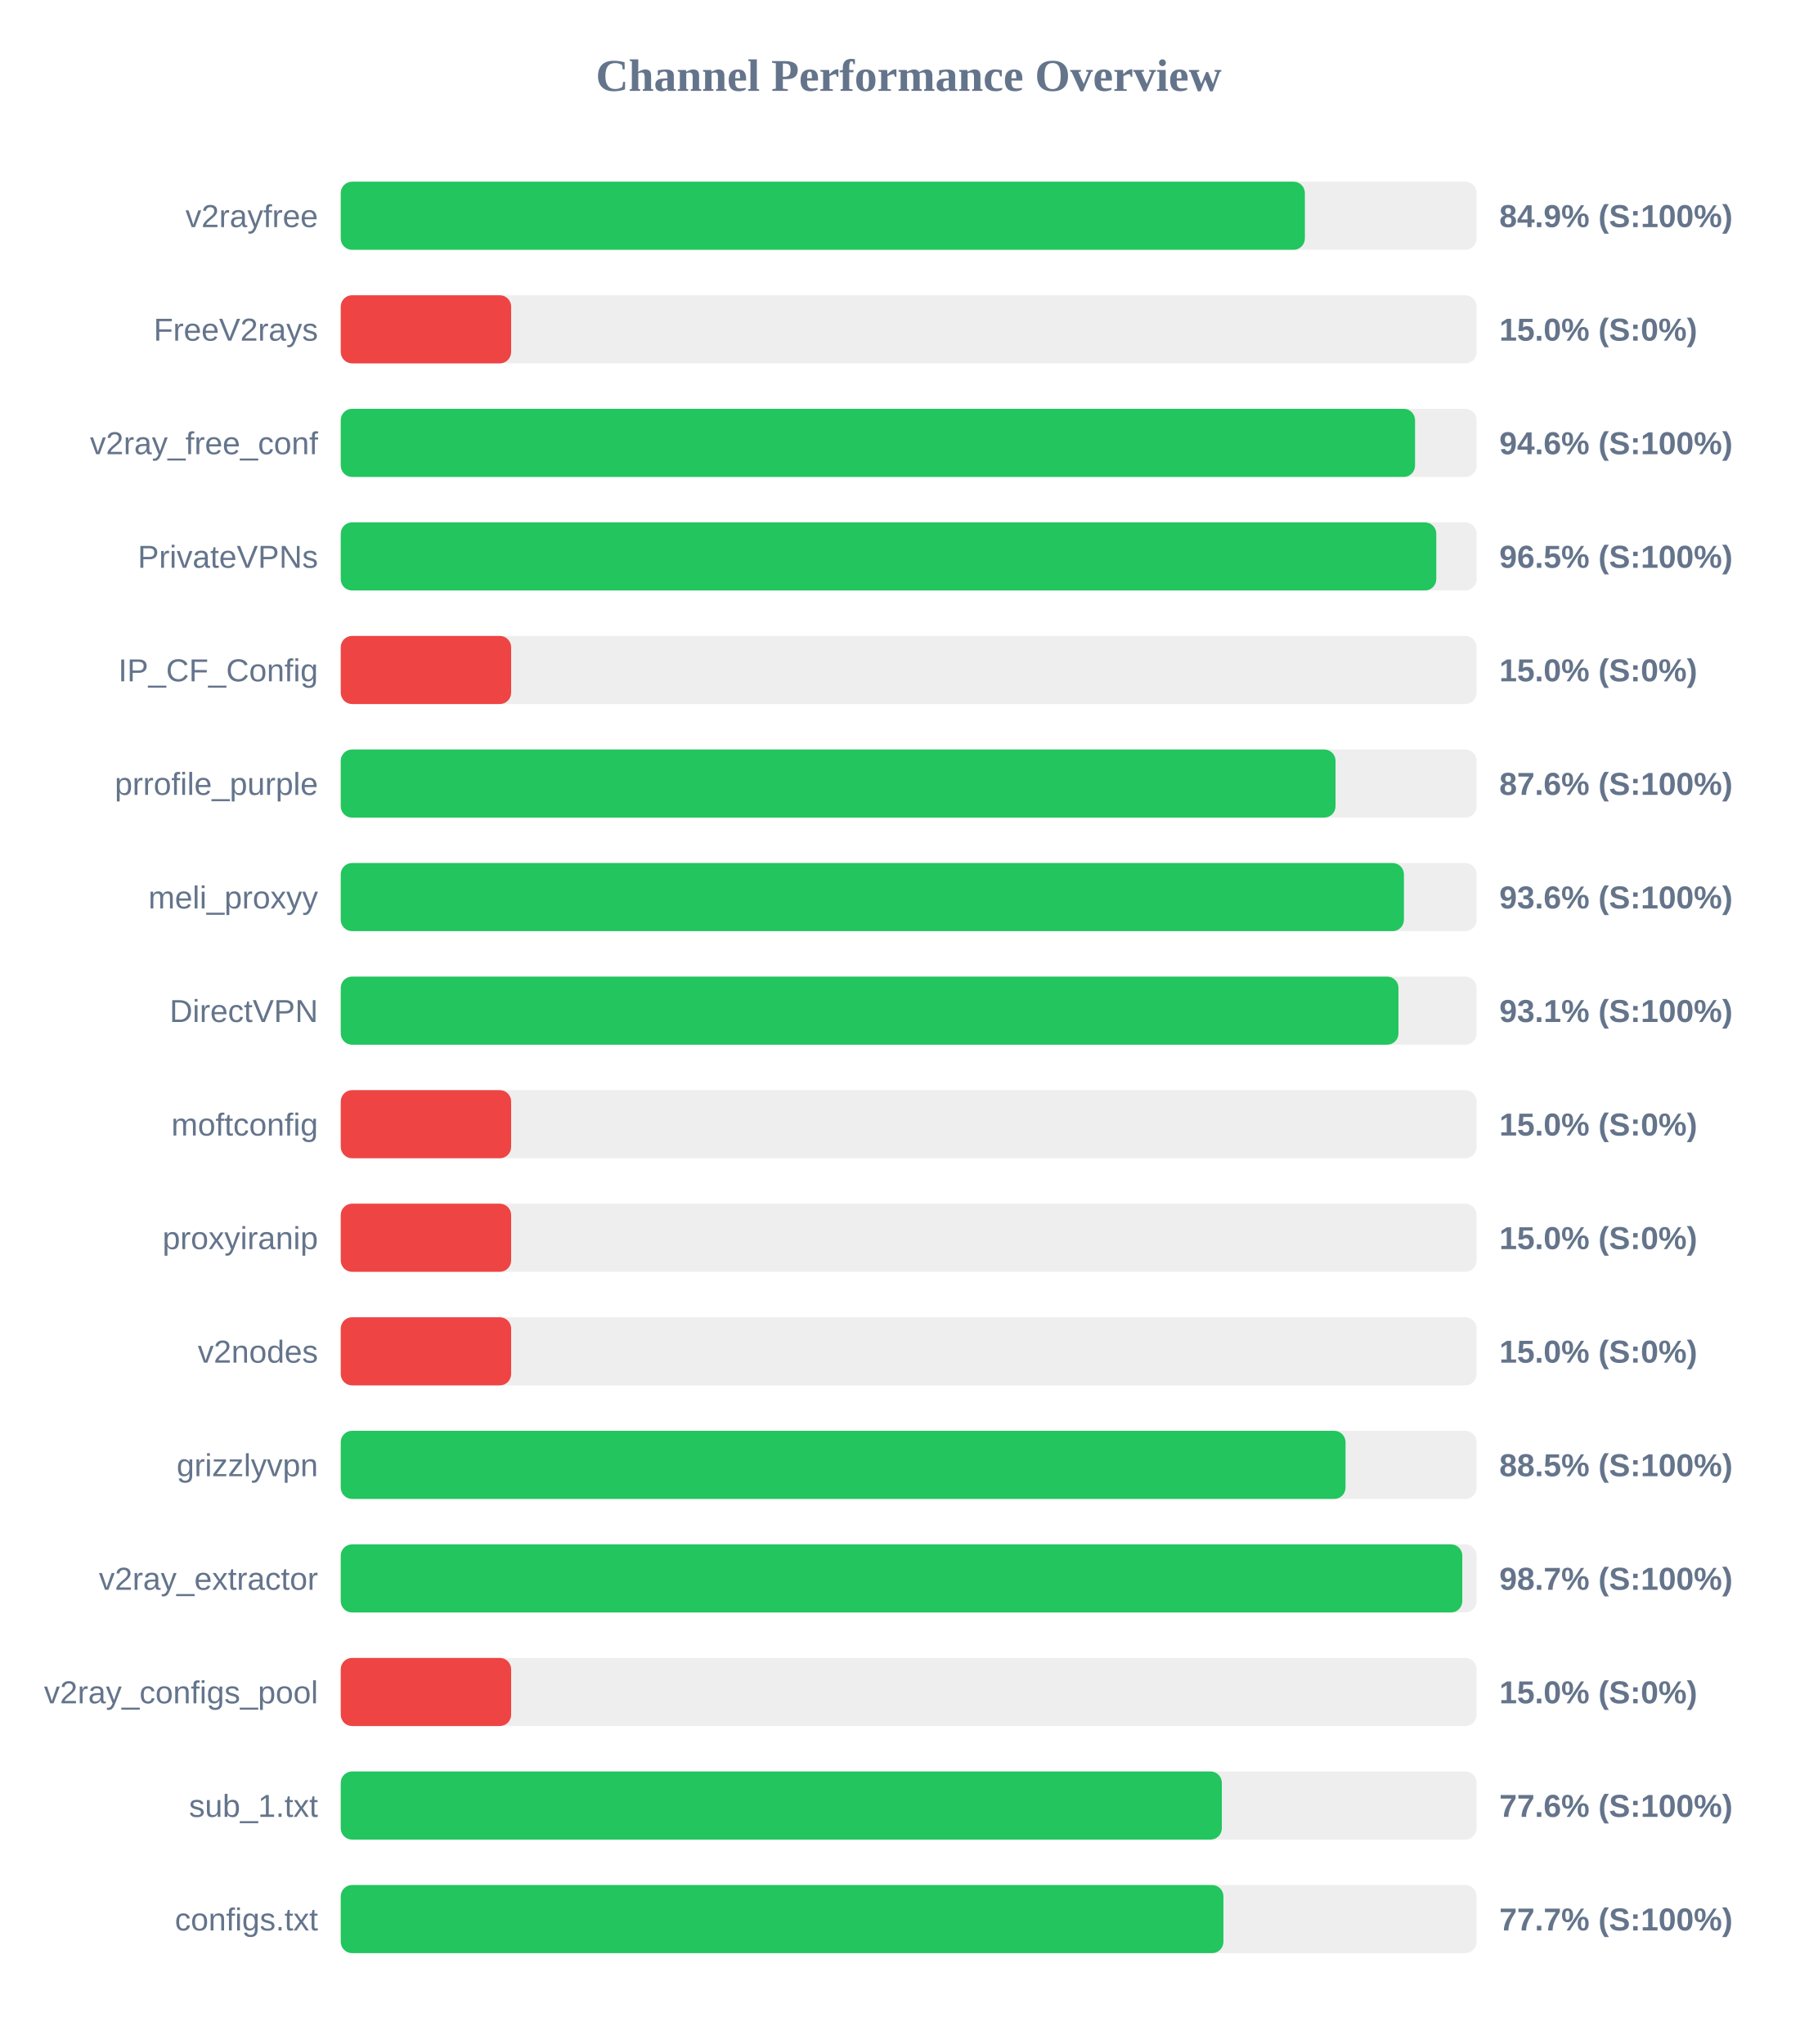
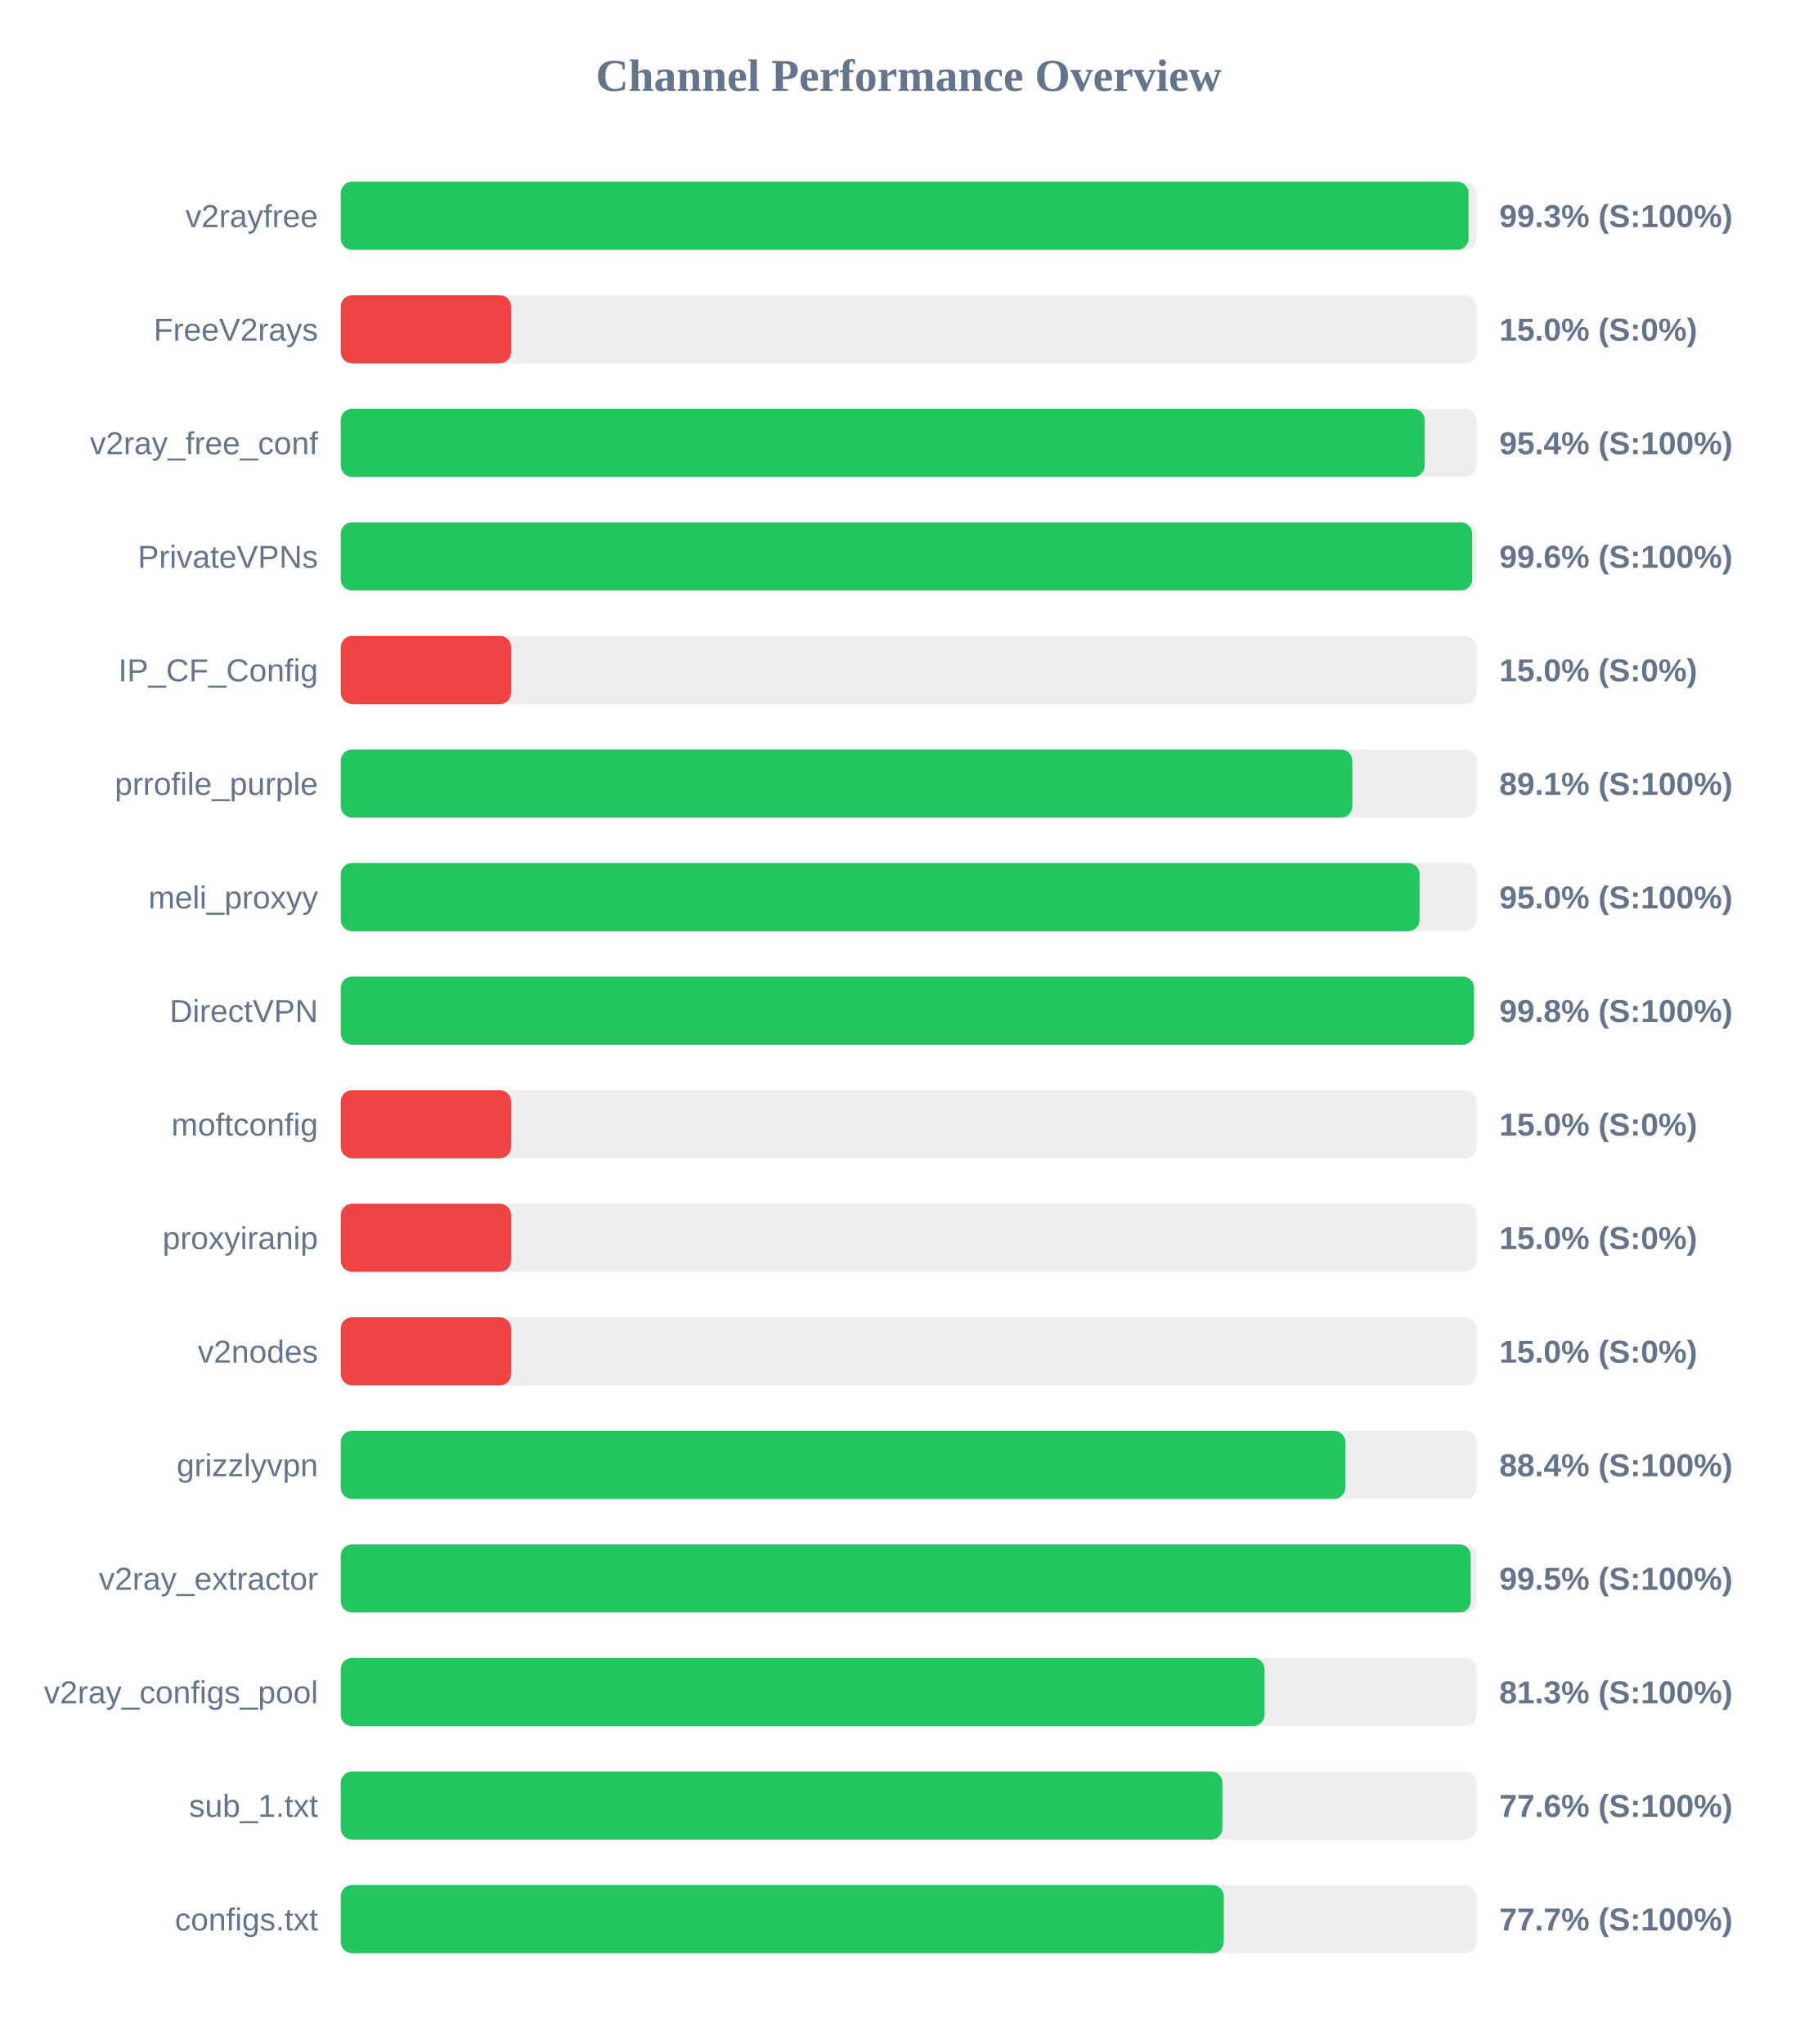
<svg xmlns="http://www.w3.org/2000/svg" width="800" height="900" version="1.1">
  <style>
        .row { font: 14px Arial; fill: #64748b; }
        .score { font: bold 14px Arial; fill: #64748b; }
    </style>
  <text x="400" y="40" text-anchor="middle" font-size="20px" font-weight="bold" fill="#64748b">Channel Performance Overview</text>
  <rect x="150" y="80" width="500" height="30" fill="#eee" rx="5" />
-   <rect x="150" y="80" width="424.4" height="30" fill="#22c55e" rx="5" />
+   <rect x="150" y="80" width="496.45" height="30" fill="#22c55e" rx="5" />
  <text x="140" y="100" text-anchor="end" class="row">v2rayfree</text>
-   <text x="660" y="100" text-anchor="start" class="score">84.9% (S:100%)</text>
+   <text x="660" y="100" text-anchor="start" class="score">99.3% (S:100%)</text>
  <rect x="150" y="130" width="500" height="30" fill="#eee" rx="5" />
  <rect x="150" y="130" width="75.0" height="30" fill="#ef4444" rx="5" />
  <text x="140" y="150" text-anchor="end" class="row">FreeV2rays</text>
  <text x="660" y="150" text-anchor="start" class="score">15.0% (S:0%)</text>
  <rect x="150" y="180" width="500" height="30" fill="#eee" rx="5" />
-   <rect x="150" y="180" width="472.9" height="30" fill="#22c55e" rx="5" />
+   <rect x="150" y="180" width="477.15" height="30" fill="#22c55e" rx="5" />
  <text x="140" y="200" text-anchor="end" class="row">v2ray_free_conf</text>
-   <text x="660" y="200" text-anchor="start" class="score">94.6% (S:100%)</text>
+   <text x="660" y="200" text-anchor="start" class="score">95.4% (S:100%)</text>
  <rect x="150" y="230" width="500" height="30" fill="#eee" rx="5" />
-   <rect x="150" y="230" width="482.25" height="30" fill="#22c55e" rx="5" />
+   <rect x="150" y="230" width="498.05" height="30" fill="#22c55e" rx="5" />
  <text x="140" y="250" text-anchor="end" class="row">PrivateVPNs</text>
-   <text x="660" y="250" text-anchor="start" class="score">96.5% (S:100%)</text>
+   <text x="660" y="250" text-anchor="start" class="score">99.6% (S:100%)</text>
  <rect x="150" y="280" width="500" height="30" fill="#eee" rx="5" />
  <rect x="150" y="280" width="75.0" height="30" fill="#ef4444" rx="5" />
  <text x="140" y="300" text-anchor="end" class="row">IP_CF_Config</text>
  <text x="660" y="300" text-anchor="start" class="score">15.0% (S:0%)</text>
  <rect x="150" y="330" width="500" height="30" fill="#eee" rx="5" />
-   <rect x="150" y="330" width="437.9" height="30" fill="#22c55e" rx="5" />
+   <rect x="150" y="330" width="445.3" height="30" fill="#22c55e" rx="5" />
  <text x="140" y="350" text-anchor="end" class="row">prrofile_purple</text>
-   <text x="660" y="350" text-anchor="start" class="score">87.6% (S:100%)</text>
+   <text x="660" y="350" text-anchor="start" class="score">89.1% (S:100%)</text>
  <rect x="150" y="380" width="500" height="30" fill="#eee" rx="5" />
-   <rect x="150" y="380" width="468.0" height="30" fill="#22c55e" rx="5" />
+   <rect x="150" y="380" width="474.9" height="30" fill="#22c55e" rx="5" />
  <text x="140" y="400" text-anchor="end" class="row">meli_proxyy</text>
-   <text x="660" y="400" text-anchor="start" class="score">93.6% (S:100%)</text>
+   <text x="660" y="400" text-anchor="start" class="score">95.0% (S:100%)</text>
  <rect x="150" y="430" width="500" height="30" fill="#eee" rx="5" />
-   <rect x="150" y="430" width="465.6" height="30" fill="#22c55e" rx="5" />
+   <rect x="150" y="430" width="498.85" height="30" fill="#22c55e" rx="5" />
  <text x="140" y="450" text-anchor="end" class="row">DirectVPN</text>
-   <text x="660" y="450" text-anchor="start" class="score">93.1% (S:100%)</text>
+   <text x="660" y="450" text-anchor="start" class="score">99.8% (S:100%)</text>
  <rect x="150" y="480" width="500" height="30" fill="#eee" rx="5" />
  <rect x="150" y="480" width="75.0" height="30" fill="#ef4444" rx="5" />
  <text x="140" y="500" text-anchor="end" class="row">moftconfig</text>
  <text x="660" y="500" text-anchor="start" class="score">15.0% (S:0%)</text>
  <rect x="150" y="530" width="500" height="30" fill="#eee" rx="5" />
  <rect x="150" y="530" width="75.0" height="30" fill="#ef4444" rx="5" />
  <text x="140" y="550" text-anchor="end" class="row">proxyiranip</text>
  <text x="660" y="550" text-anchor="start" class="score">15.0% (S:0%)</text>
  <rect x="150" y="580" width="500" height="30" fill="#eee" rx="5" />
  <rect x="150" y="580" width="75.0" height="30" fill="#ef4444" rx="5" />
  <text x="140" y="600" text-anchor="end" class="row">v2nodes</text>
  <text x="660" y="600" text-anchor="start" class="score">15.0% (S:0%)</text>
  <rect x="150" y="630" width="500" height="30" fill="#eee" rx="5" />
-   <rect x="150" y="630" width="442.3" height="30" fill="#22c55e" rx="5" />
+   <rect x="150" y="630" width="442.2" height="30" fill="#22c55e" rx="5" />
  <text x="140" y="650" text-anchor="end" class="row">grizzlyvpn</text>
-   <text x="660" y="650" text-anchor="start" class="score">88.5% (S:100%)</text>
+   <text x="660" y="650" text-anchor="start" class="score">88.4% (S:100%)</text>
  <rect x="150" y="680" width="500" height="30" fill="#eee" rx="5" />
-   <rect x="150" y="680" width="493.7" height="30" fill="#22c55e" rx="5" />
+   <rect x="150" y="680" width="497.4" height="30" fill="#22c55e" rx="5" />
  <text x="140" y="700" text-anchor="end" class="row">v2ray_extractor</text>
-   <text x="660" y="700" text-anchor="start" class="score">98.7% (S:100%)</text>
+   <text x="660" y="700" text-anchor="start" class="score">99.5% (S:100%)</text>
  <rect x="150" y="730" width="500" height="30" fill="#eee" rx="5" />
-   <rect x="150" y="730" width="75.0" height="30" fill="#ef4444" rx="5" />
+   <rect x="150" y="730" width="406.65" height="30" fill="#22c55e" rx="5" />
  <text x="140" y="750" text-anchor="end" class="row">v2ray_configs_pool</text>
-   <text x="660" y="750" text-anchor="start" class="score">15.0% (S:0%)</text>
+   <text x="660" y="750" text-anchor="start" class="score">81.3% (S:100%)</text>
  <rect x="150" y="780" width="500" height="30" fill="#eee" rx="5" />
-   <rect x="150" y="780" width="387.85" height="30" fill="#22c55e" rx="5" />
+   <rect x="150" y="780" width="388.1" height="30" fill="#22c55e" rx="5" />
  <text x="140" y="800" text-anchor="end" class="row">sub_1.txt</text>
  <text x="660" y="800" text-anchor="start" class="score">77.6% (S:100%)</text>
  <rect x="150" y="830" width="500" height="30" fill="#eee" rx="5" />
-   <rect x="150" y="830" width="388.55" height="30" fill="#22c55e" rx="5" />
+   <rect x="150" y="830" width="388.7" height="30" fill="#22c55e" rx="5" />
  <text x="140" y="850" text-anchor="end" class="row">configs.txt</text>
  <text x="660" y="850" text-anchor="start" class="score">77.7% (S:100%)</text>
</svg>
